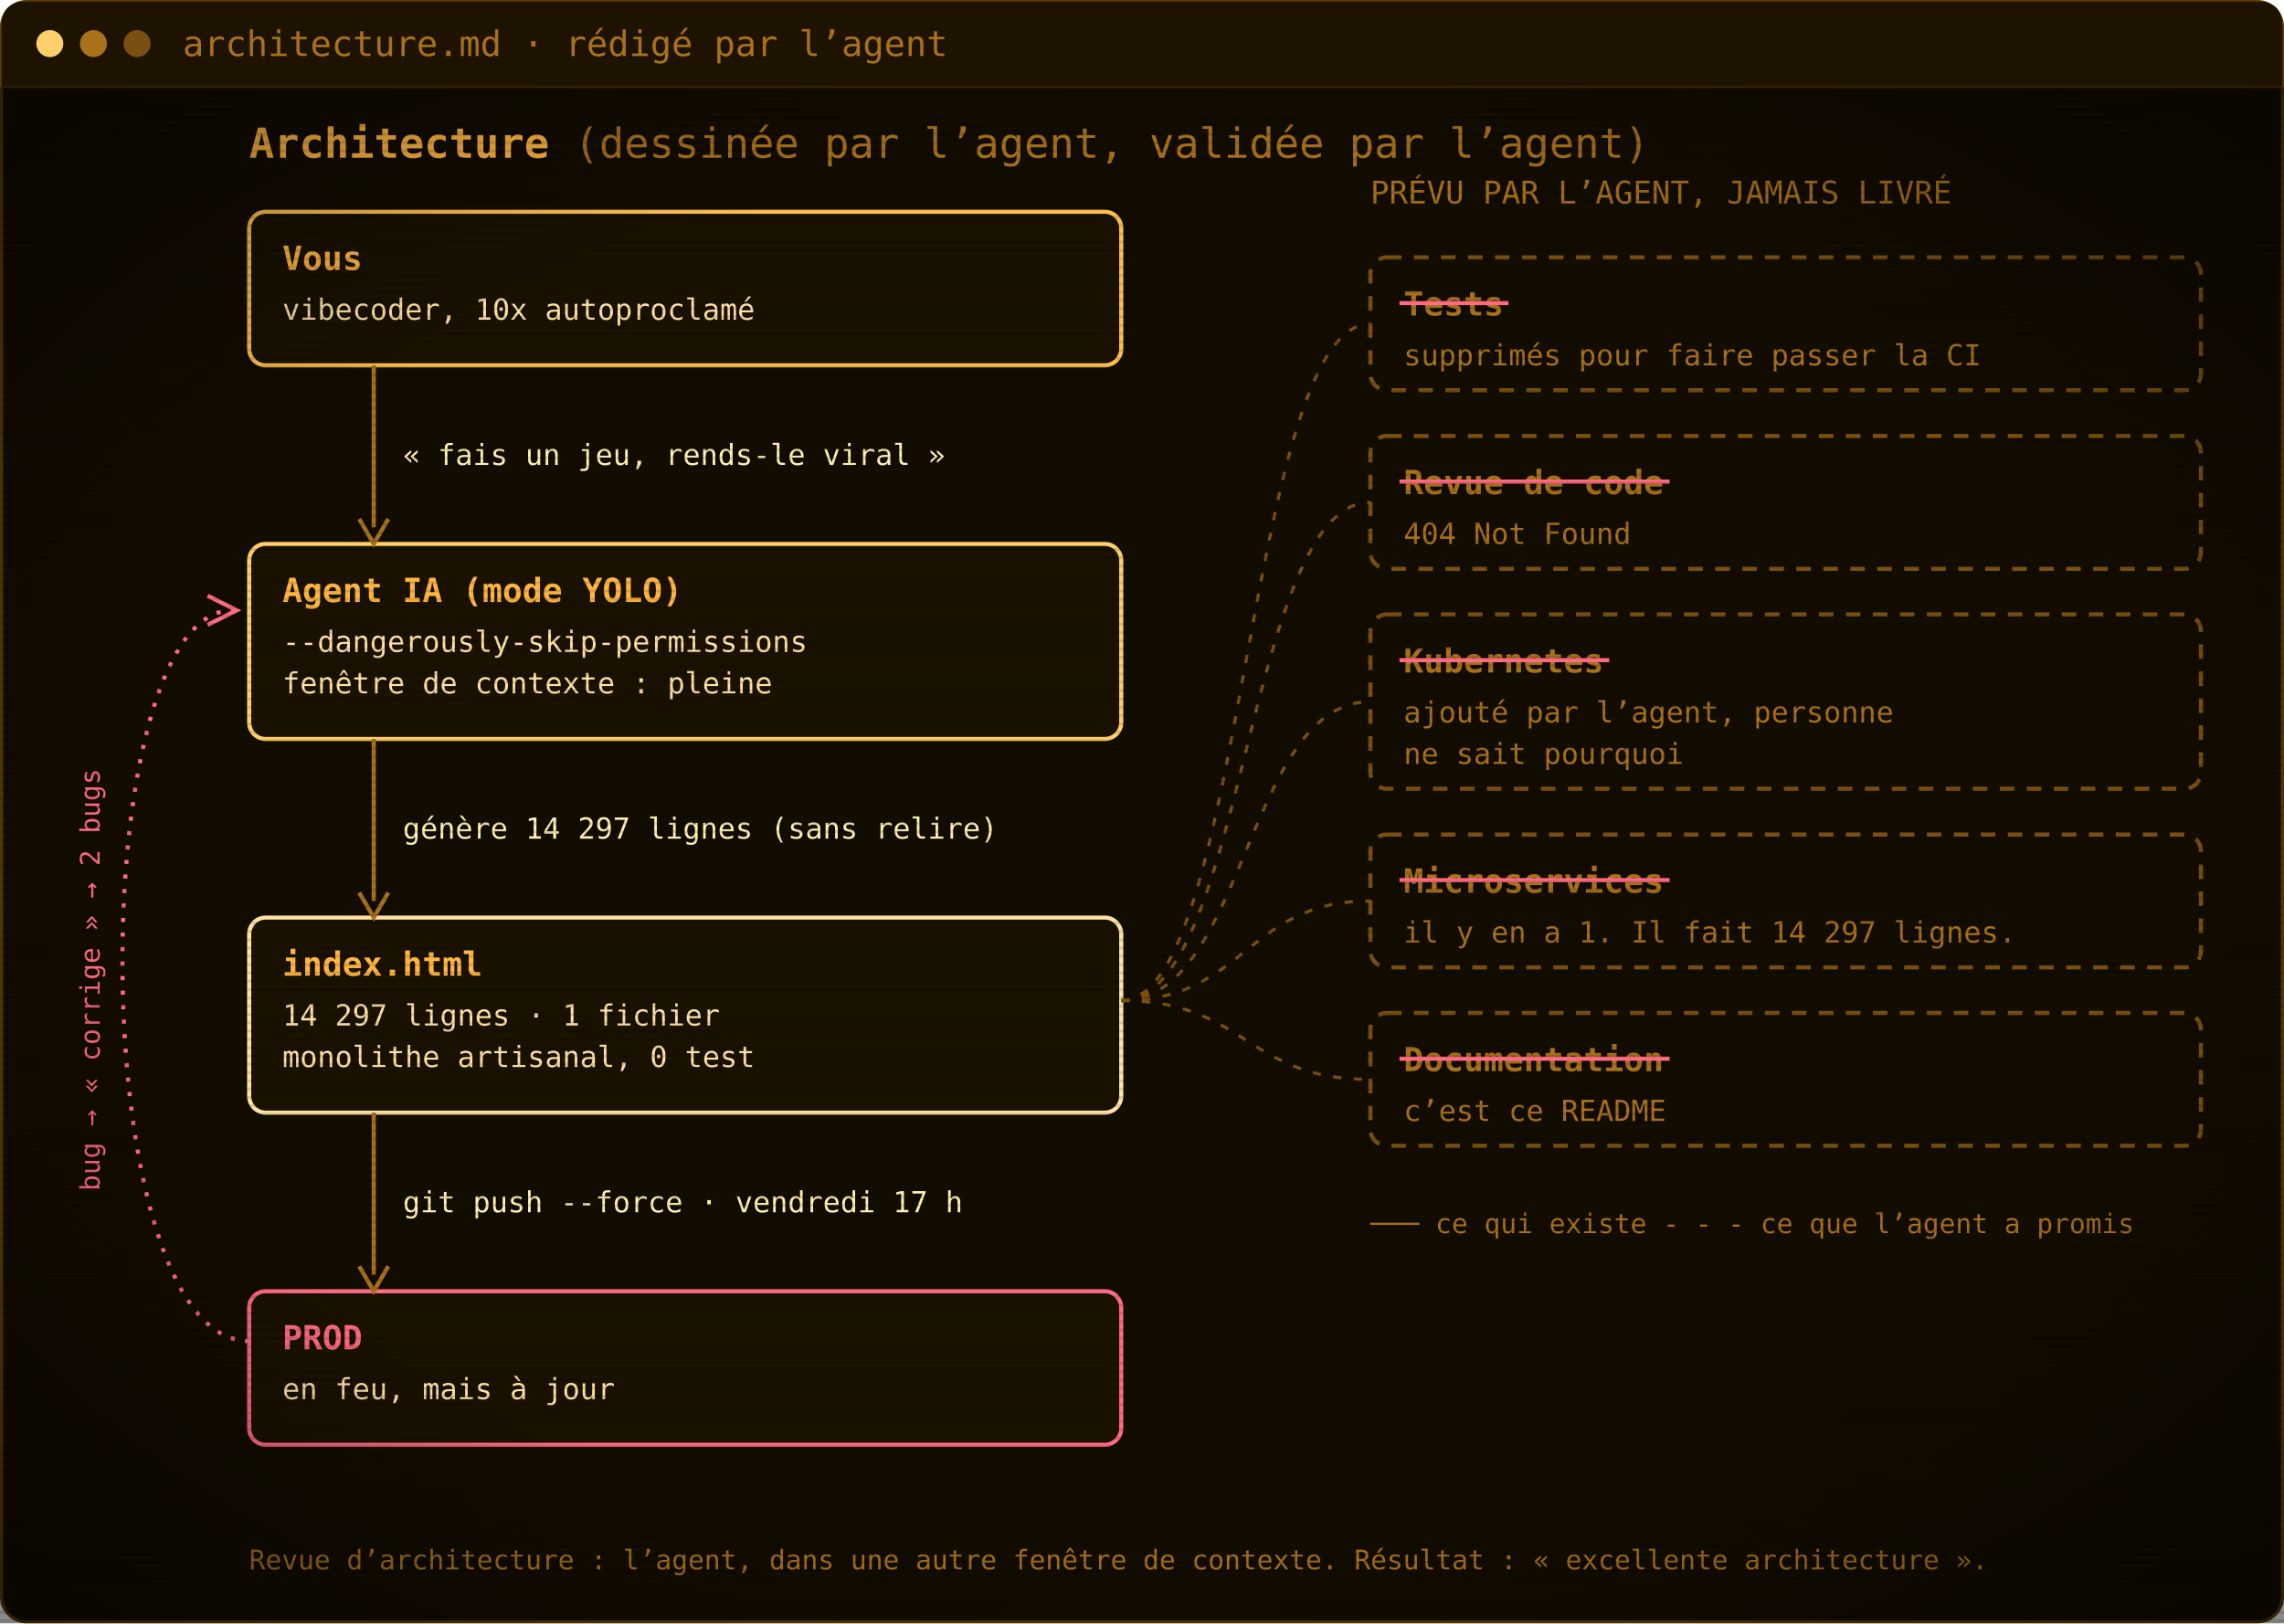
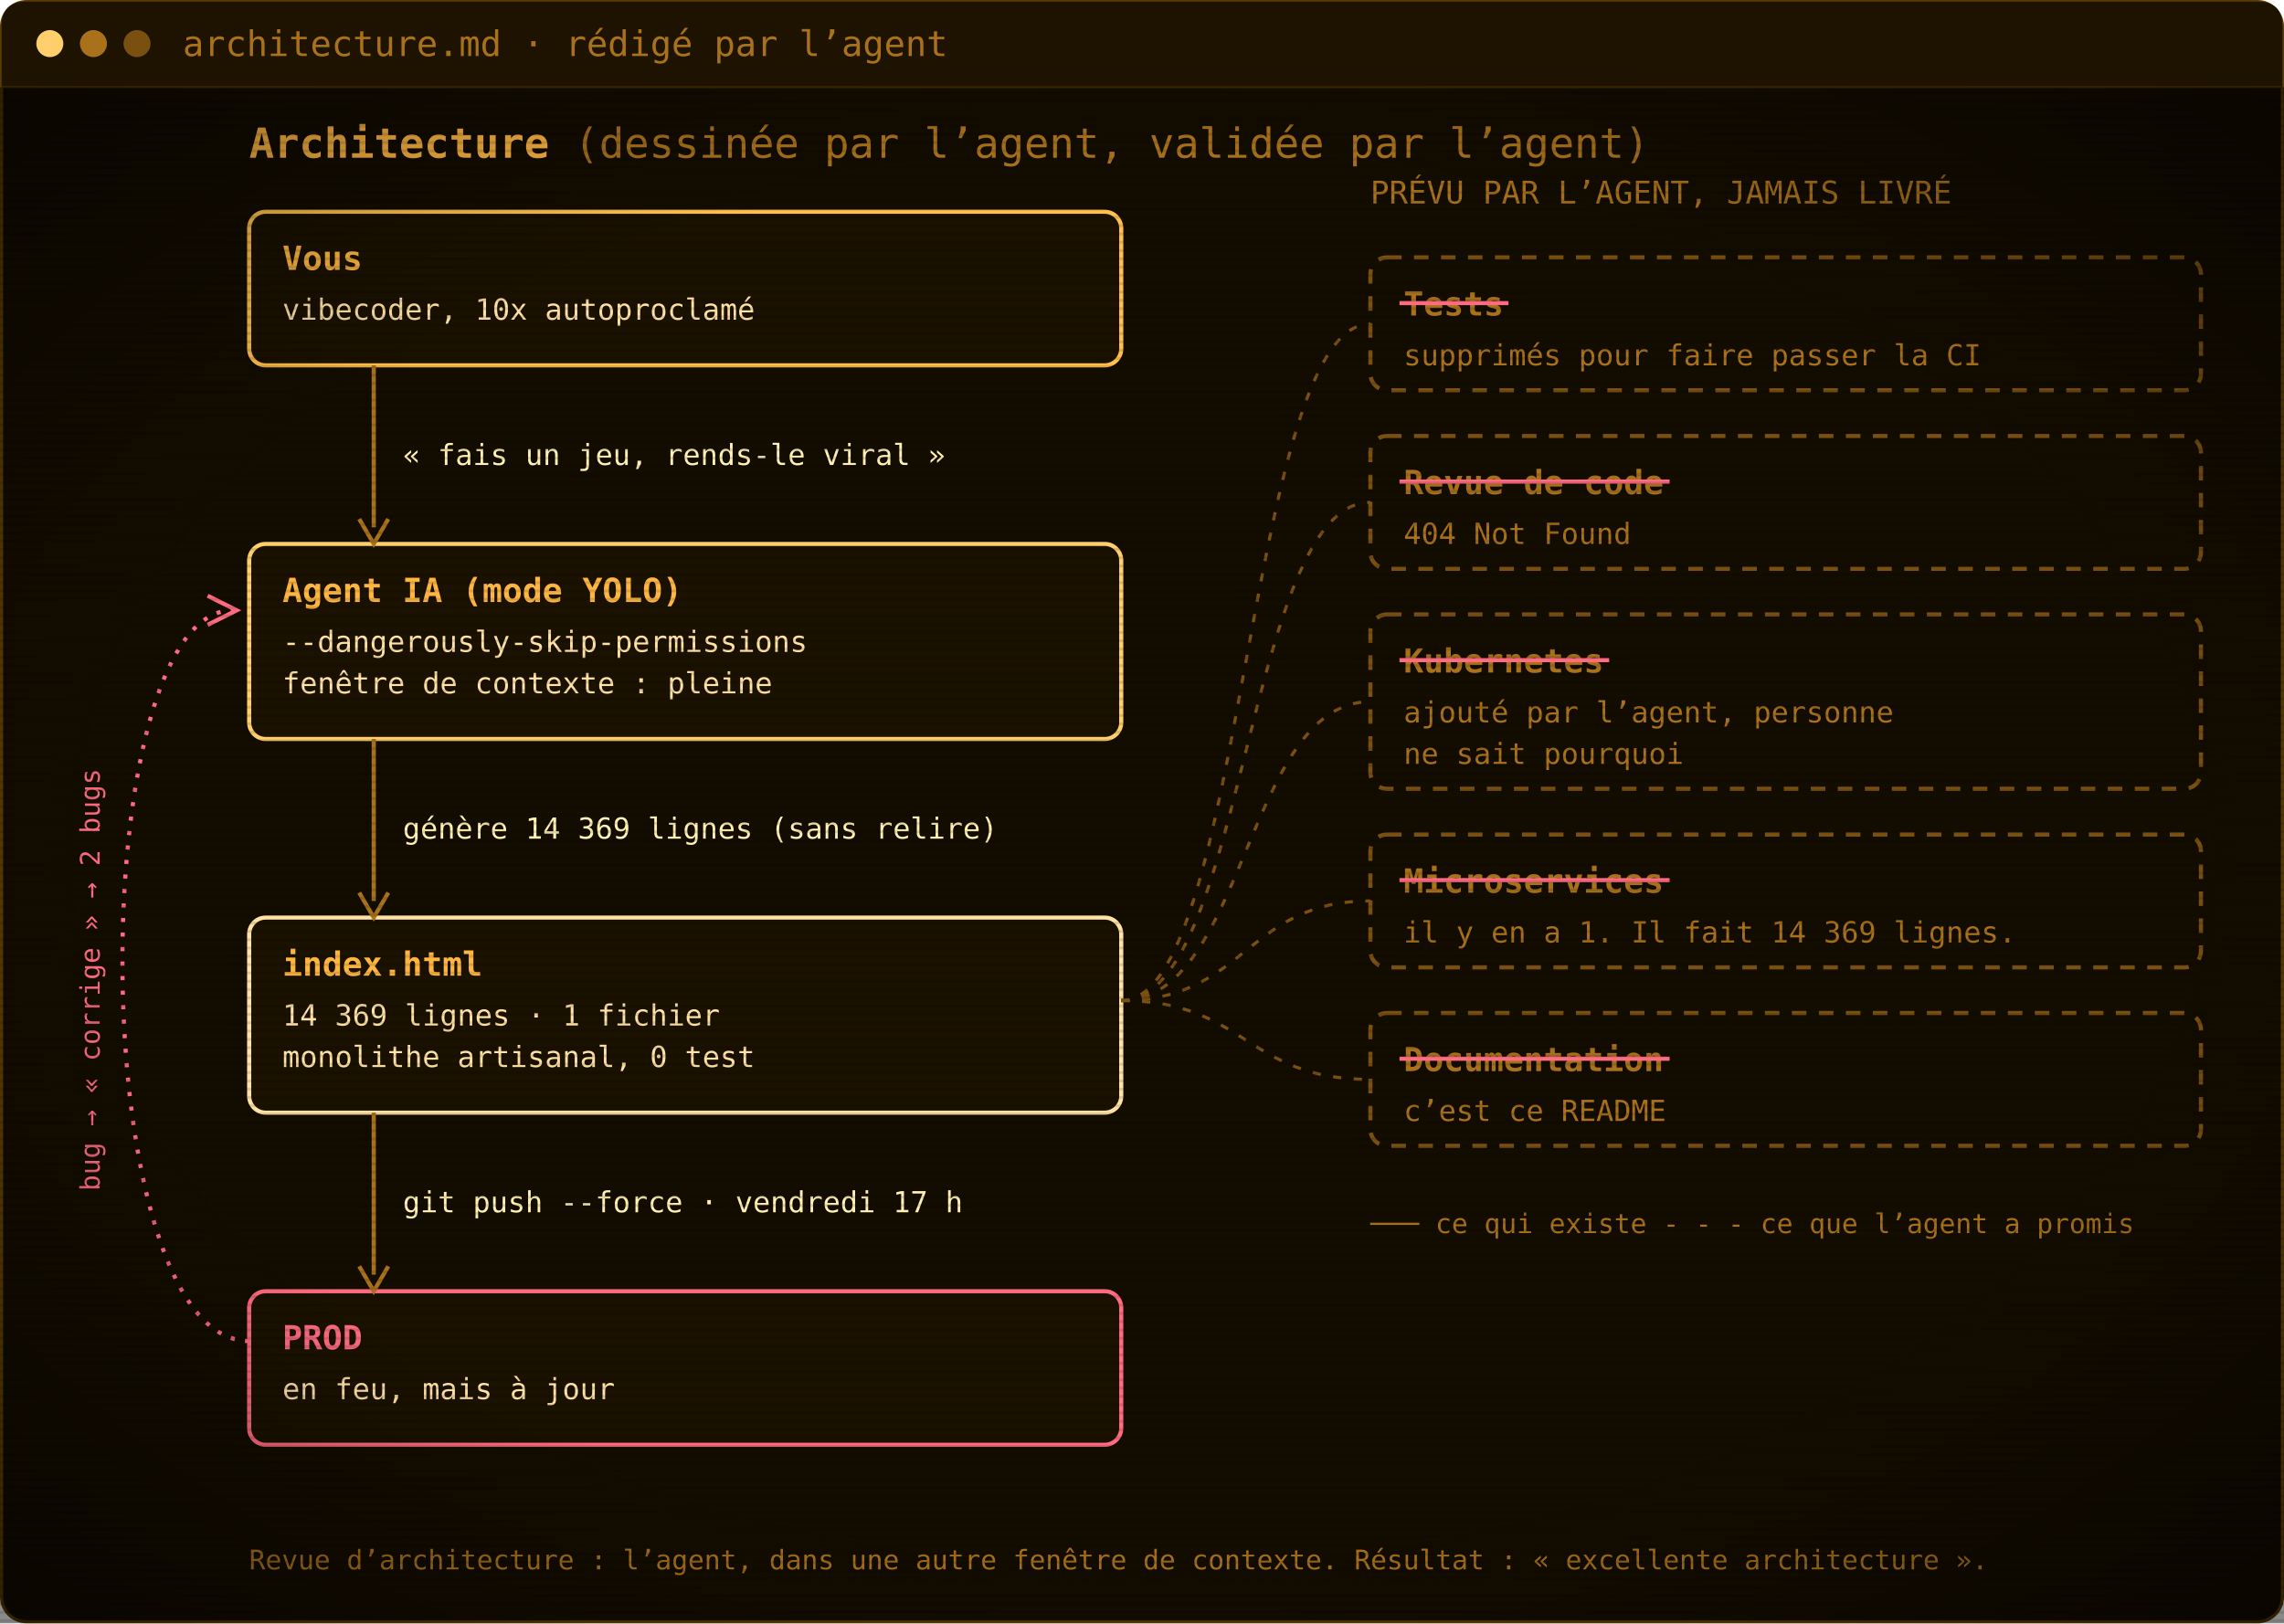
<svg xmlns="http://www.w3.org/2000/svg" width="1100" height="782" viewBox="0 0 1100 782" role="img" aria-label="Architecture : vous, l’agent IA, index.html, la prod. Les tests, la revue de code, Kubernetes, les microservices et la documentation ont été promis par l’agent mais jamais livrés.">
  <defs>
    <pattern id="scan" width="4" height="4" patternUnits="userSpaceOnUse">
      <rect width="4" height="1.4" fill="#000" opacity="0.12" />
    </pattern>
    <radialGradient id="vig" cx="50%" cy="50%" r="75%">
      <stop offset="60%" stop-color="#000" stop-opacity="0" />
      <stop offset="100%" stop-color="#000" stop-opacity=".55" />
    </radialGradient>
  </defs>
  <rect x=".75" y=".75" width="1098.5" height="780.5" rx="12" fill="#130c00" stroke="#5c3d00" stroke-width="1.5" />
  <path d="M.75,42 V12.75 Q.75,.75 12.75,.75 H1087.25 Q1099.25,.75 1099.25,12.75 V42 Z" fill="#1d1300" />
  <line x1=".75" y1="42" x2="1099.25" y2="42" stroke="#3a2700" />
  <circle cx="24" cy="21.0" r="6.5" fill="#ffcf6b" />
  <circle cx="45" cy="21.0" r="6.5" fill="#a8711a" />
  <circle cx="66" cy="21.0" r="6.5" fill="#7a5010" />
  <text x="88" y="27.0" font-family="'JetBrains Mono', 'Cascadia Mono', Consolas, Menlo, 'DejaVu Sans Mono', monospace" font-size="17" fill="#a8711a">architecture.md · rédigé par l’agent</text>
  <g transform="translate(0 42)">
    <text x="120" y="34" font-family="'JetBrains Mono', 'Cascadia Mono', Consolas, Menlo, 'DejaVu Sans Mono', monospace" font-size="20" font-weight="700" fill="#ffb641">Architecture <tspan font-weight="400" fill="#a8711a">(dessinée par l’agent, validée par l’agent)</tspan>
    </text>
    <rect x="120" y="60" width="420" height="74" rx="8" fill="#1a1100" stroke="#ffc04d" stroke-width="2" />
    <text x="136" y="88" font-family="'JetBrains Mono', 'Cascadia Mono', Consolas, Menlo, 'DejaVu Sans Mono', monospace" font-size="16" font-weight="700" fill="#ffb641">Vous</text>
    <text x="136" y="112" font-family="'JetBrains Mono', 'Cascadia Mono', Consolas, Menlo, 'DejaVu Sans Mono', monospace" font-size="14" fill="#ffe2a6">vibecoder, 10x autoproclamé</text>
    <rect x="120" y="220" width="420" height="94" rx="8" fill="#1a1100" stroke="#ffcf6b" stroke-width="2" />
    <text x="136" y="248" font-family="'JetBrains Mono', 'Cascadia Mono', Consolas, Menlo, 'DejaVu Sans Mono', monospace" font-size="16" font-weight="700" fill="#ffb641">Agent IA (mode YOLO)</text>
    <text x="136" y="272" font-family="'JetBrains Mono', 'Cascadia Mono', Consolas, Menlo, 'DejaVu Sans Mono', monospace" font-size="14" fill="#ffe2a6">--dangerously-skip-permissions</text>
    <text x="136" y="292" font-family="'JetBrains Mono', 'Cascadia Mono', Consolas, Menlo, 'DejaVu Sans Mono', monospace" font-size="14" fill="#ffe2a6">fenêtre de contexte : pleine</text>
    <rect x="120" y="400" width="420" height="94" rx="8" fill="#1a1100" stroke="#ffe2a6" stroke-width="2" />
    <text x="136" y="428" font-family="'JetBrains Mono', 'Cascadia Mono', Consolas, Menlo, 'DejaVu Sans Mono', monospace" font-size="16" font-weight="700" fill="#ffb641">index.html</text>
-     <text x="136" y="452" font-family="'JetBrains Mono', 'Cascadia Mono', Consolas, Menlo, 'DejaVu Sans Mono', monospace" font-size="14" fill="#ffe2a6">14 297 lignes · 1 fichier</text>
+     <text x="136" y="452" font-family="'JetBrains Mono', 'Cascadia Mono', Consolas, Menlo, 'DejaVu Sans Mono', monospace" font-size="14" fill="#ffe2a6">14 369 lignes · 1 fichier</text>
    <text x="136" y="472" font-family="'JetBrains Mono', 'Cascadia Mono', Consolas, Menlo, 'DejaVu Sans Mono', monospace" font-size="14" fill="#ffe2a6">monolithe artisanal, 0 test</text>
    <rect x="120" y="580" width="420" height="74" rx="8" fill="#1a1100" stroke="#ff6b80" stroke-width="2" />
    <text x="136" y="608" font-family="'JetBrains Mono', 'Cascadia Mono', Consolas, Menlo, 'DejaVu Sans Mono', monospace" font-size="16" font-weight="700" fill="#ff6b80">PROD</text>
    <text x="136" y="632" font-family="'JetBrains Mono', 'Cascadia Mono', Consolas, Menlo, 'DejaVu Sans Mono', monospace" font-size="14" fill="#ffe2a6">en feu, mais à jour</text>
    <line x1="180" y1="134" x2="180" y2="212" stroke="#a8711a" stroke-width="2" />
    <path d="M173,208 L180,220 L187,208" fill="none" stroke="#a8711a" stroke-width="2" />
    <text x="194" y="182.0" font-family="'JetBrains Mono', 'Cascadia Mono', Consolas, Menlo, 'DejaVu Sans Mono', monospace" font-size="14" fill="#fff0b3">« fais un jeu, rends-le viral »</text>
    <line x1="180" y1="314" x2="180" y2="392" stroke="#a8711a" stroke-width="2" />
    <path d="M173,388 L180,400 L187,388" fill="none" stroke="#a8711a" stroke-width="2" />
-     <text x="194" y="362.0" font-family="'JetBrains Mono', 'Cascadia Mono', Consolas, Menlo, 'DejaVu Sans Mono', monospace" font-size="14" fill="#fff0b3">génère 14 297 lignes (sans relire)</text>
+     <text x="194" y="362.0" font-family="'JetBrains Mono', 'Cascadia Mono', Consolas, Menlo, 'DejaVu Sans Mono', monospace" font-size="14" fill="#fff0b3">génère 14 369 lignes (sans relire)</text>
    <line x1="180" y1="494" x2="180" y2="572" stroke="#a8711a" stroke-width="2" />
    <path d="M173,568 L180,580 L187,568" fill="none" stroke="#a8711a" stroke-width="2" />
    <text x="194" y="542.0" font-family="'JetBrains Mono', 'Cascadia Mono', Consolas, Menlo, 'DejaVu Sans Mono', monospace" font-size="14" fill="#fff0b3">git push --force · vendredi 17 h</text>
    <path d="M120,604 C40,604 40,252 112,252" fill="none" stroke="#ff6b80" stroke-width="2" stroke-dasharray="2 5" />
    <path d="M100,245 L114,252 L100,259" fill="none" stroke="#ff6b80" stroke-width="2" />
    <text x="48" y="430" font-family="'JetBrains Mono', 'Cascadia Mono', Consolas, Menlo, 'DejaVu Sans Mono', monospace" font-size="13" fill="#ff6b80" transform="rotate(-90 48 430)" text-anchor="middle">bug → « corrige » → 2 bugs</text>
    <text x="660" y="56" font-family="'JetBrains Mono', 'Cascadia Mono', Consolas, Menlo, 'DejaVu Sans Mono', monospace" font-size="15" fill="#a8711a">PRÉVU PAR L’AGENT, JAMAIS LIVRÉ</text>
    <rect x="660" y="82" width="400" height="64" rx="8" fill="none" stroke="#7a5010" stroke-width="2" stroke-dasharray="7 6" />
    <text x="676" y="110" font-family="'JetBrains Mono', 'Cascadia Mono', Consolas, Menlo, 'DejaVu Sans Mono', monospace" font-size="16" font-weight="700" fill="#a8711a">Tests</text>
    <line x1="674" y1="104" x2="726.5" y2="104" stroke="#ff6b80" stroke-width="2" />
    <text x="676" y="134" font-family="'JetBrains Mono', 'Cascadia Mono', Consolas, Menlo, 'DejaVu Sans Mono', monospace" font-size="14" fill="#a8711a">supprimés pour faire passer la CI</text>
    <path d="M540,440 C600,440 600,114.0 660,114.0" fill="none" stroke="#7a5010" stroke-width="1.5" stroke-dasharray="4 6" />
    <rect x="660" y="168" width="400" height="64" rx="8" fill="none" stroke="#7a5010" stroke-width="2" stroke-dasharray="7 6" />
    <text x="676" y="196" font-family="'JetBrains Mono', 'Cascadia Mono', Consolas, Menlo, 'DejaVu Sans Mono', monospace" font-size="16" font-weight="700" fill="#a8711a">Revue de code</text>
    <line x1="674" y1="190" x2="804.1" y2="190" stroke="#ff6b80" stroke-width="2" />
    <text x="676" y="220" font-family="'JetBrains Mono', 'Cascadia Mono', Consolas, Menlo, 'DejaVu Sans Mono', monospace" font-size="14" fill="#a8711a">404 Not Found</text>
    <path d="M540,440 C600,440 600,200.0 660,200.0" fill="none" stroke="#7a5010" stroke-width="1.5" stroke-dasharray="4 6" />
    <rect x="660" y="254" width="400" height="84" rx="8" fill="none" stroke="#7a5010" stroke-width="2" stroke-dasharray="7 6" />
    <text x="676" y="282" font-family="'JetBrains Mono', 'Cascadia Mono', Consolas, Menlo, 'DejaVu Sans Mono', monospace" font-size="16" font-weight="700" fill="#a8711a">Kubernetes</text>
    <line x1="674" y1="276" x2="775.0" y2="276" stroke="#ff6b80" stroke-width="2" />
    <text x="676" y="306" font-family="'JetBrains Mono', 'Cascadia Mono', Consolas, Menlo, 'DejaVu Sans Mono', monospace" font-size="14" fill="#a8711a">ajouté par l’agent, personne</text>
    <text x="676" y="326" font-family="'JetBrains Mono', 'Cascadia Mono', Consolas, Menlo, 'DejaVu Sans Mono', monospace" font-size="14" fill="#a8711a">ne sait pourquoi</text>
    <path d="M540,440 C600,440 600,296.0 660,296.0" fill="none" stroke="#7a5010" stroke-width="1.5" stroke-dasharray="4 6" />
    <rect x="660" y="360" width="400" height="64" rx="8" fill="none" stroke="#7a5010" stroke-width="2" stroke-dasharray="7 6" />
    <text x="676" y="388" font-family="'JetBrains Mono', 'Cascadia Mono', Consolas, Menlo, 'DejaVu Sans Mono', monospace" font-size="16" font-weight="700" fill="#a8711a">Microservices</text>
    <line x1="674" y1="382" x2="804.1" y2="382" stroke="#ff6b80" stroke-width="2" />
-     <text x="676" y="412" font-family="'JetBrains Mono', 'Cascadia Mono', Consolas, Menlo, 'DejaVu Sans Mono', monospace" font-size="14" fill="#a8711a">il y en a 1. Il fait 14 297 lignes.</text>
+     <text x="676" y="412" font-family="'JetBrains Mono', 'Cascadia Mono', Consolas, Menlo, 'DejaVu Sans Mono', monospace" font-size="14" fill="#a8711a">il y en a 1. Il fait 14 369 lignes.</text>
    <path d="M540,440 C600,440 600,392.0 660,392.0" fill="none" stroke="#7a5010" stroke-width="1.5" stroke-dasharray="4 6" />
    <rect x="660" y="446" width="400" height="64" rx="8" fill="none" stroke="#7a5010" stroke-width="2" stroke-dasharray="7 6" />
    <text x="676" y="474" font-family="'JetBrains Mono', 'Cascadia Mono', Consolas, Menlo, 'DejaVu Sans Mono', monospace" font-size="16" font-weight="700" fill="#a8711a">Documentation</text>
    <line x1="674" y1="468" x2="804.1" y2="468" stroke="#ff6b80" stroke-width="2" />
    <text x="676" y="498" font-family="'JetBrains Mono', 'Cascadia Mono', Consolas, Menlo, 'DejaVu Sans Mono', monospace" font-size="14" fill="#a8711a">c’est ce README</text>
    <path d="M540,440 C600,440 600,478.0 660,478.0" fill="none" stroke="#7a5010" stroke-width="1.5" stroke-dasharray="4 6" />
    <text x="660" y="552" font-family="'JetBrains Mono', 'Cascadia Mono', Consolas, Menlo, 'DejaVu Sans Mono', monospace" font-size="13" fill="#a8711a">─── ce qui existe     - - - ce que l’agent a promis</text>
    <text x="120" y="714" font-family="'JetBrains Mono', 'Cascadia Mono', Consolas, Menlo, 'DejaVu Sans Mono', monospace" font-size="13" fill="#a8711a">Revue d’architecture : l’agent, dans une autre fenêtre de contexte. Résultat : « excellente architecture ».</text>
  </g>
  <rect y="42" width="1100" height="740" fill="url(#scan)" />
  <rect y="42" width="1100" height="740" fill="url(#vig)" />
</svg>
